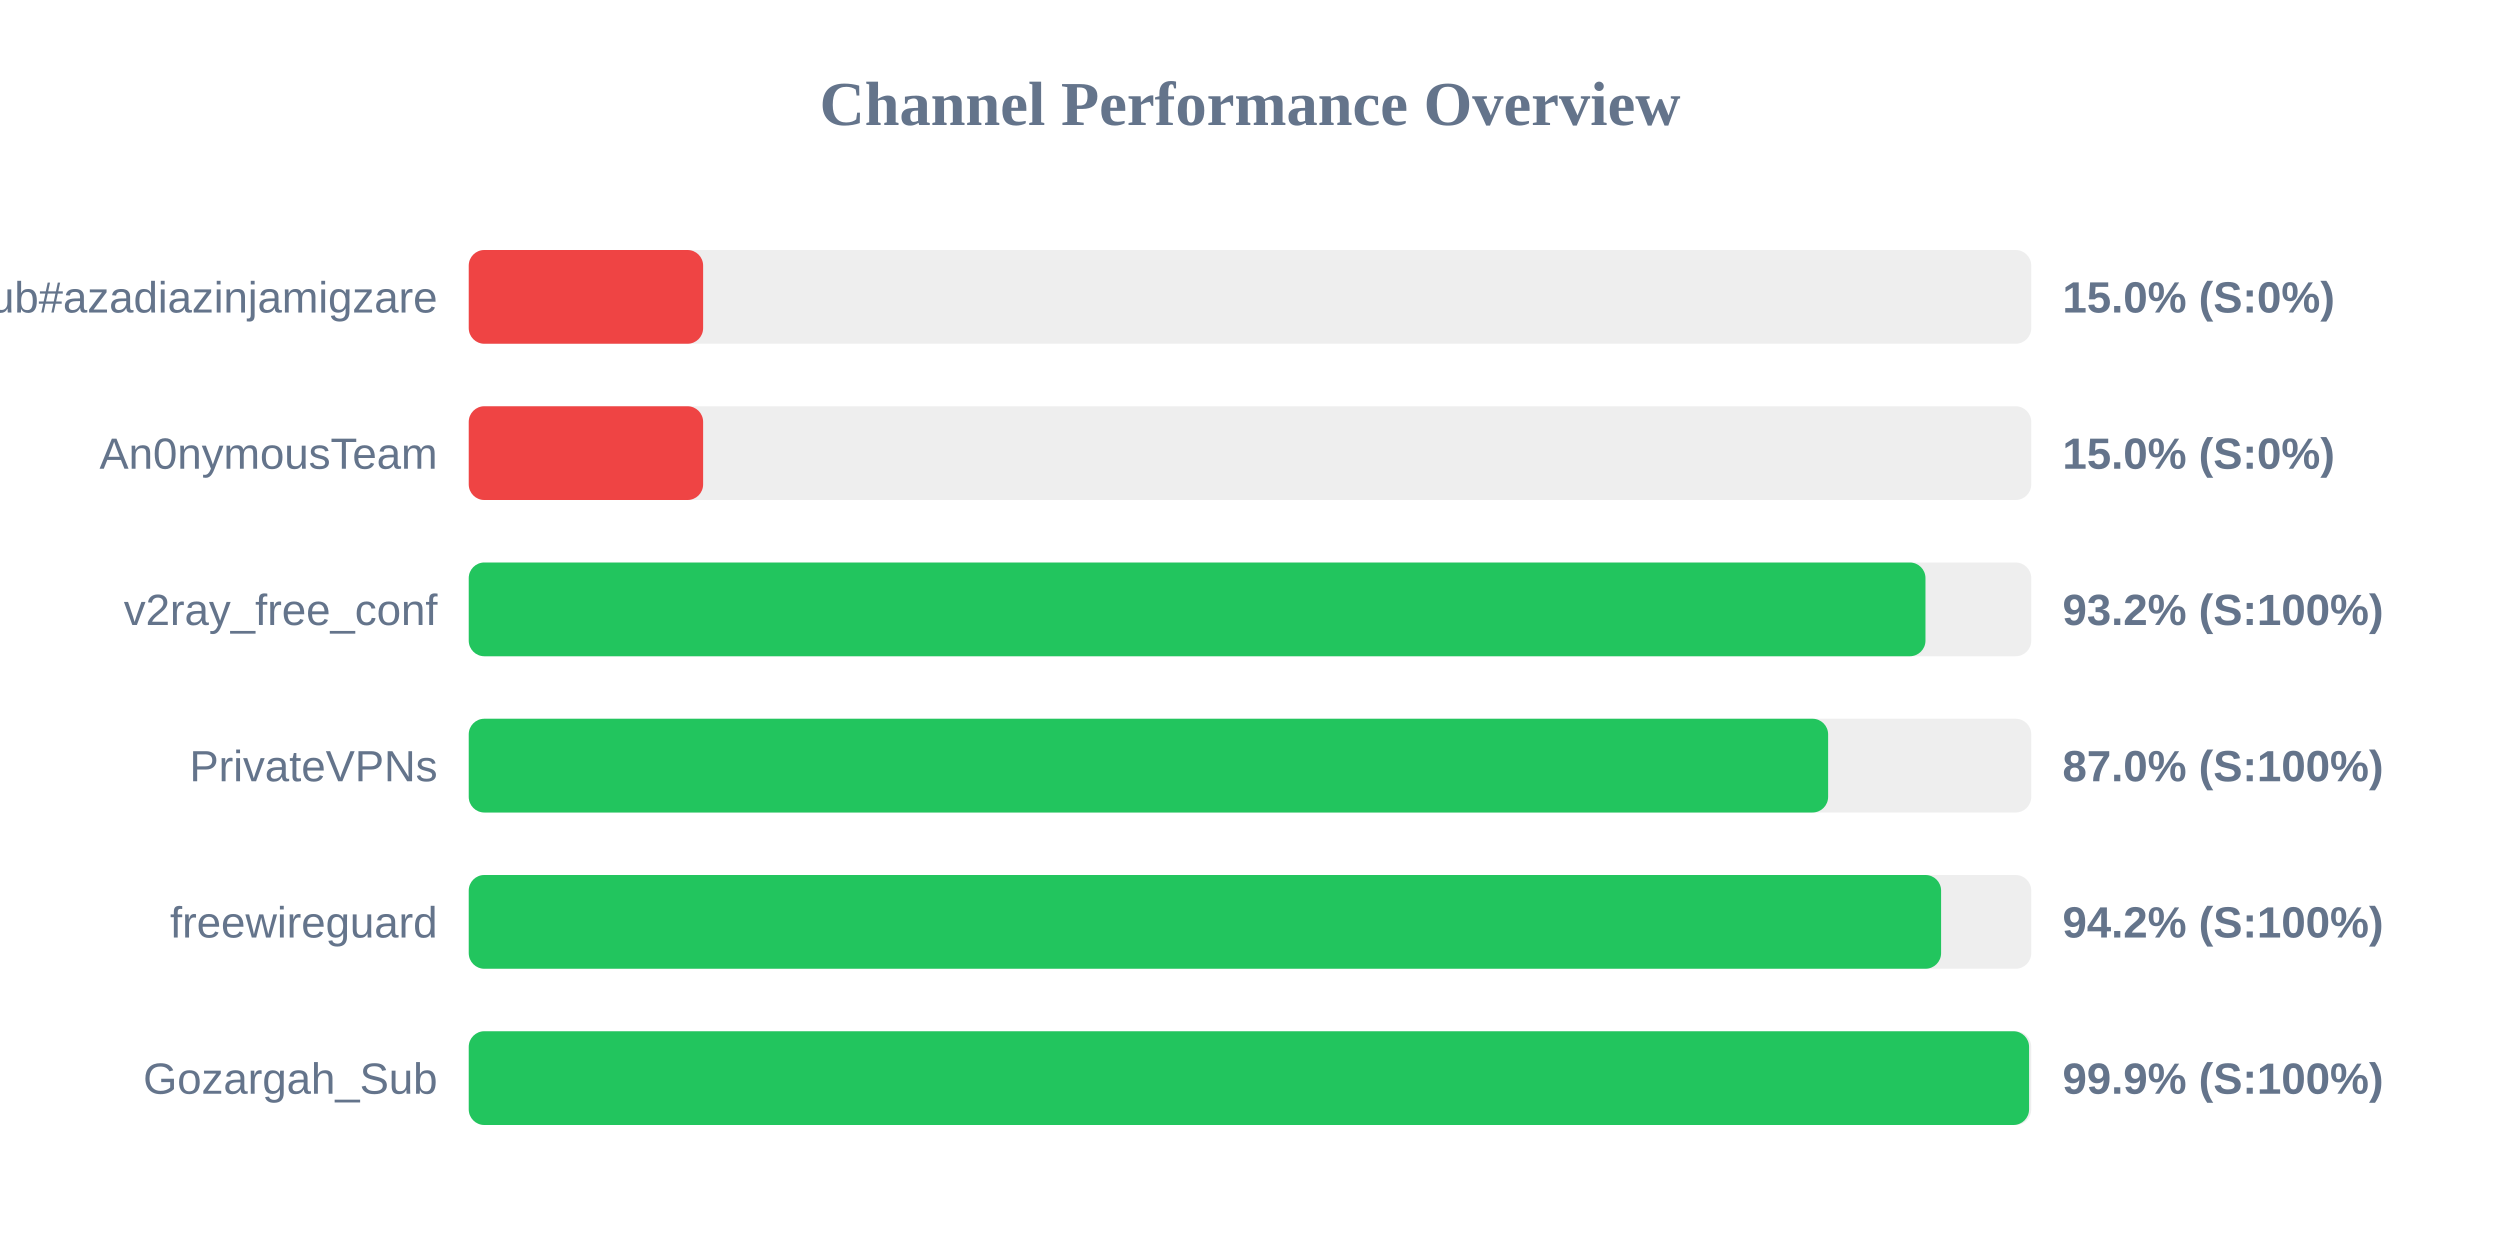
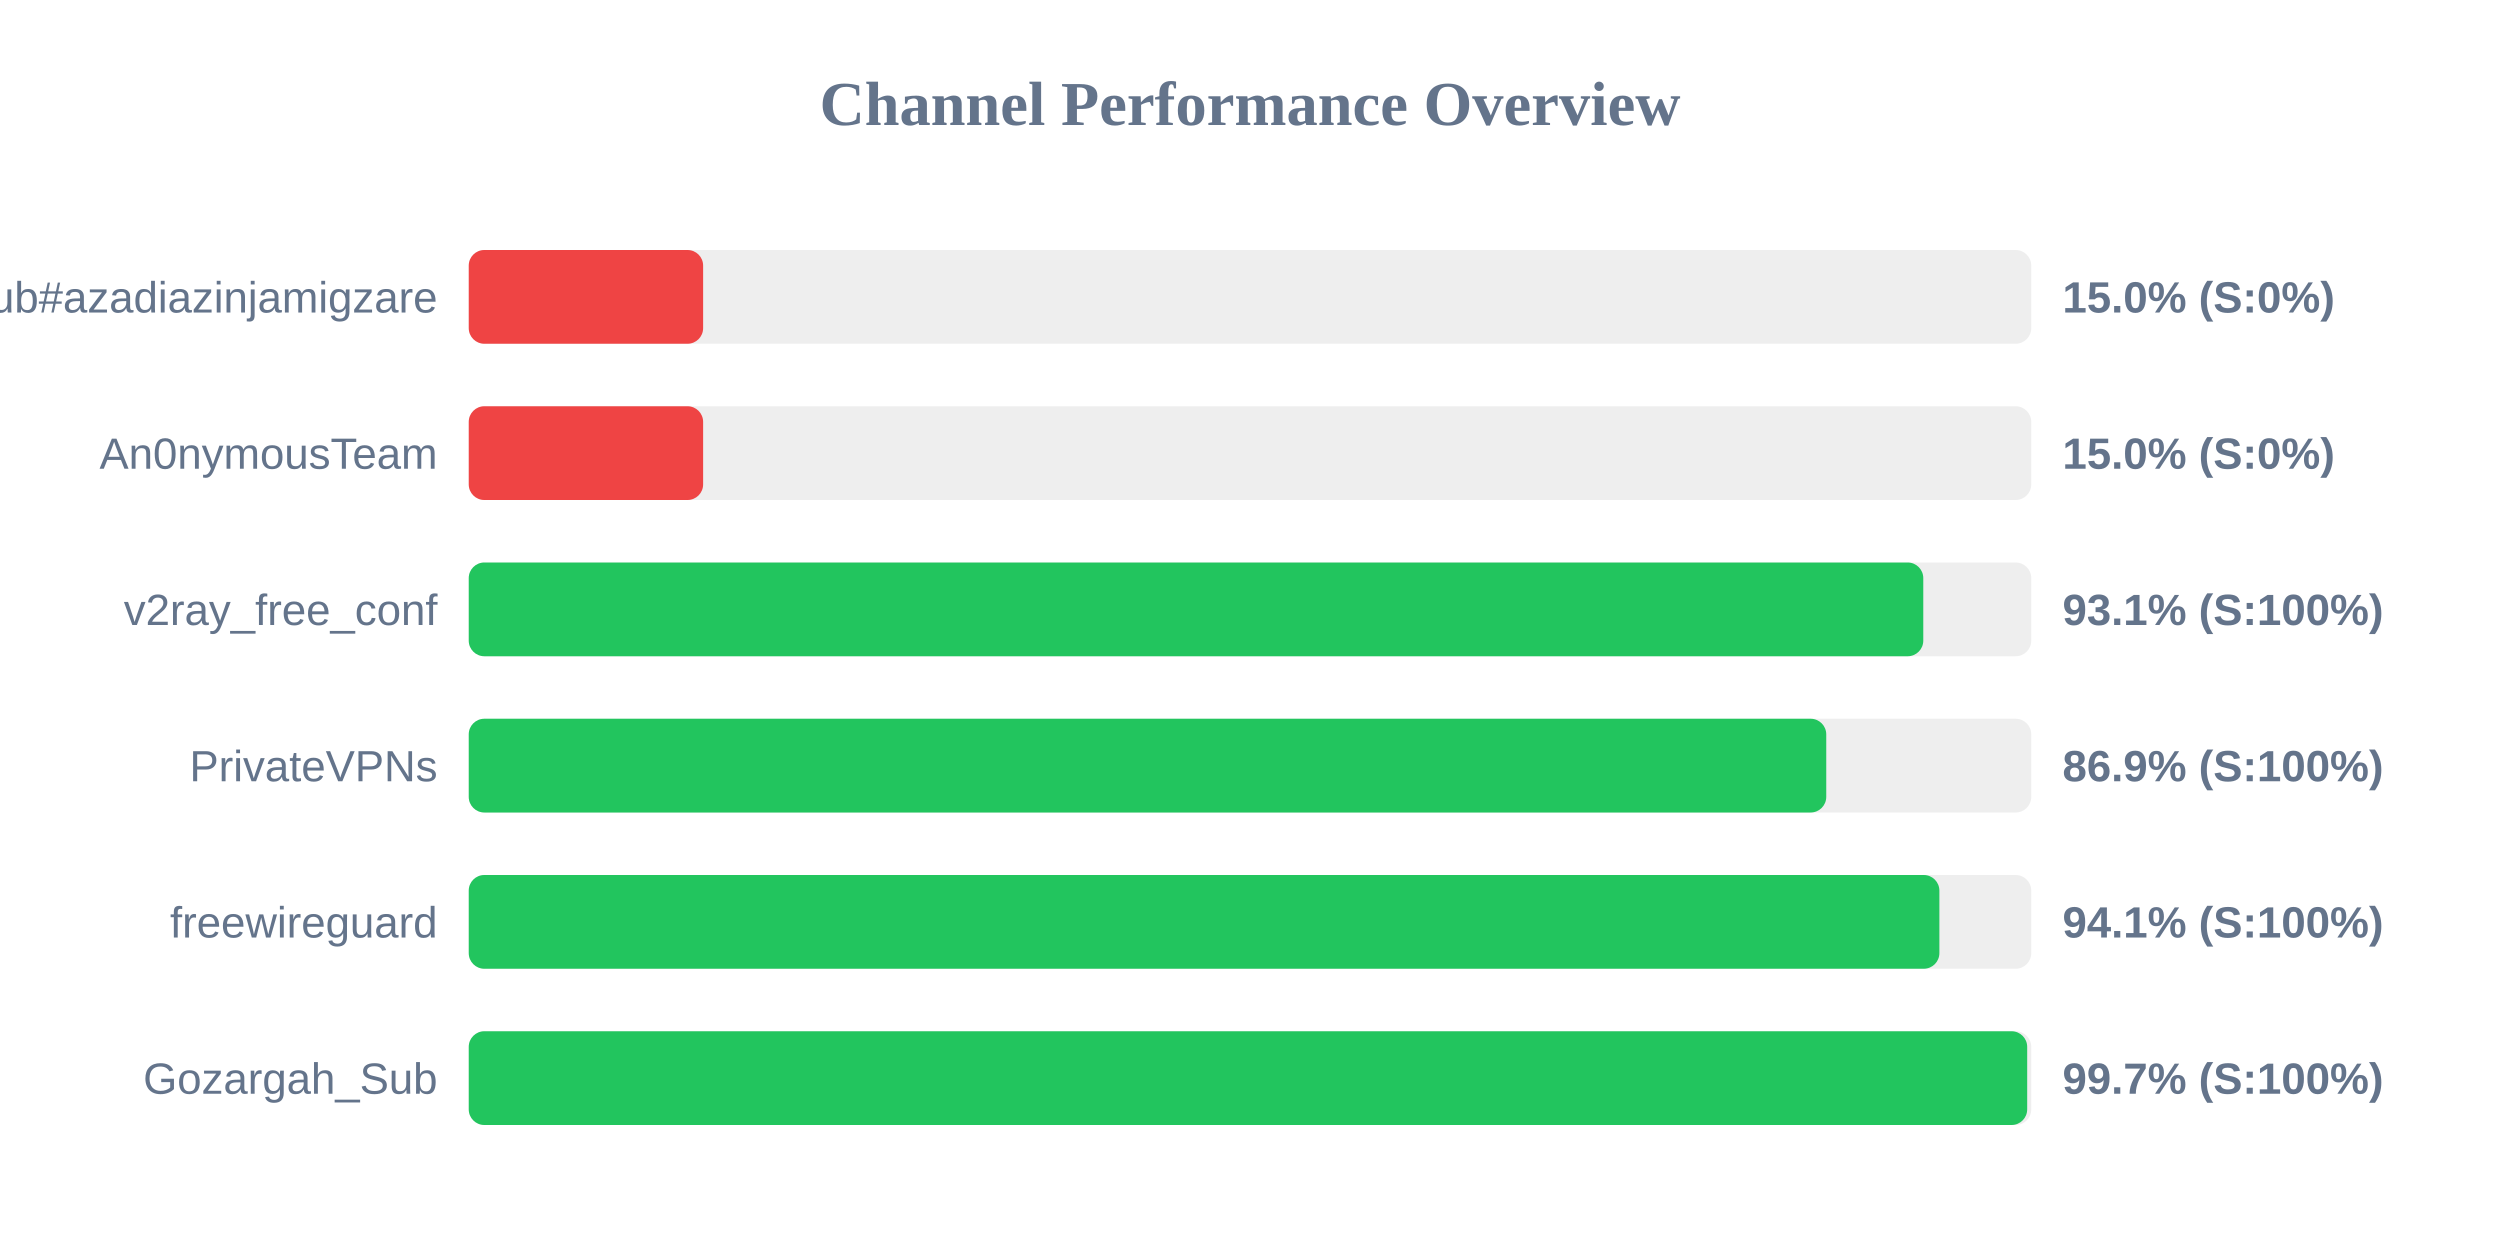
<svg xmlns="http://www.w3.org/2000/svg" width="800" height="400" version="1.1">
  <style>
        .row { font: 14px Arial; fill: #64748b; }
        .score { font: bold 14px Arial; fill: #64748b; }
    </style>
  <text x="400" y="40" text-anchor="middle" font-size="20px" font-weight="bold" fill="#64748b">Channel Performance Overview</text>
  <rect x="150" y="80" width="500" height="30" fill="#eee" rx="5" />
  <rect x="150" y="80" width="75.0" height="30" fill="#ef4444" rx="5" />
  <text x="140" y="100" text-anchor="end" class="row">Sub#azadiazinjamigzare</text>
  <text x="660" y="100" text-anchor="start" class="score">15.0% (S:0%)</text>
  <rect x="150" y="130" width="500" height="30" fill="#eee" rx="5" />
  <rect x="150" y="130" width="75.0" height="30" fill="#ef4444" rx="5" />
  <text x="140" y="150" text-anchor="end" class="row">An0nymousTeam</text>
  <text x="660" y="150" text-anchor="start" class="score">15.0% (S:0%)</text>
  <rect x="150" y="180" width="500" height="30" fill="#eee" rx="5" />
-   <rect x="150" y="180" width="466.15" height="30" fill="#22c55e" rx="5" />
+   <rect x="150" y="180" width="465.45" height="30" fill="#22c55e" rx="5" />
  <text x="140" y="200" text-anchor="end" class="row">v2ray_free_conf</text>
-   <text x="660" y="200" text-anchor="start" class="score">93.2% (S:100%)</text>
+   <text x="660" y="200" text-anchor="start" class="score">93.1% (S:100%)</text>
  <rect x="150" y="230" width="500" height="30" fill="#eee" rx="5" />
-   <rect x="150" y="230" width="435.0" height="30" fill="#22c55e" rx="5" />
+   <rect x="150" y="230" width="434.4" height="30" fill="#22c55e" rx="5" />
  <text x="140" y="250" text-anchor="end" class="row">PrivateVPNs</text>
-   <text x="660" y="250" text-anchor="start" class="score">87.0% (S:100%)</text>
+   <text x="660" y="250" text-anchor="start" class="score">86.9% (S:100%)</text>
  <rect x="150" y="280" width="500" height="30" fill="#eee" rx="5" />
-   <rect x="150" y="280" width="471.15" height="30" fill="#22c55e" rx="5" />
+   <rect x="150" y="280" width="470.6" height="30" fill="#22c55e" rx="5" />
  <text x="140" y="300" text-anchor="end" class="row">freewireguard</text>
-   <text x="660" y="300" text-anchor="start" class="score">94.2% (S:100%)</text>
+   <text x="660" y="300" text-anchor="start" class="score">94.1% (S:100%)</text>
  <rect x="150" y="330" width="500" height="30" fill="#eee" rx="5" />
-   <rect x="150" y="330" width="499.3" height="30" fill="#22c55e" rx="5" />
+   <rect x="150" y="330" width="498.7" height="30" fill="#22c55e" rx="5" />
  <text x="140" y="350" text-anchor="end" class="row">Gozargah_Sub</text>
-   <text x="660" y="350" text-anchor="start" class="score">99.9% (S:100%)</text>
+   <text x="660" y="350" text-anchor="start" class="score">99.7% (S:100%)</text>
</svg>
